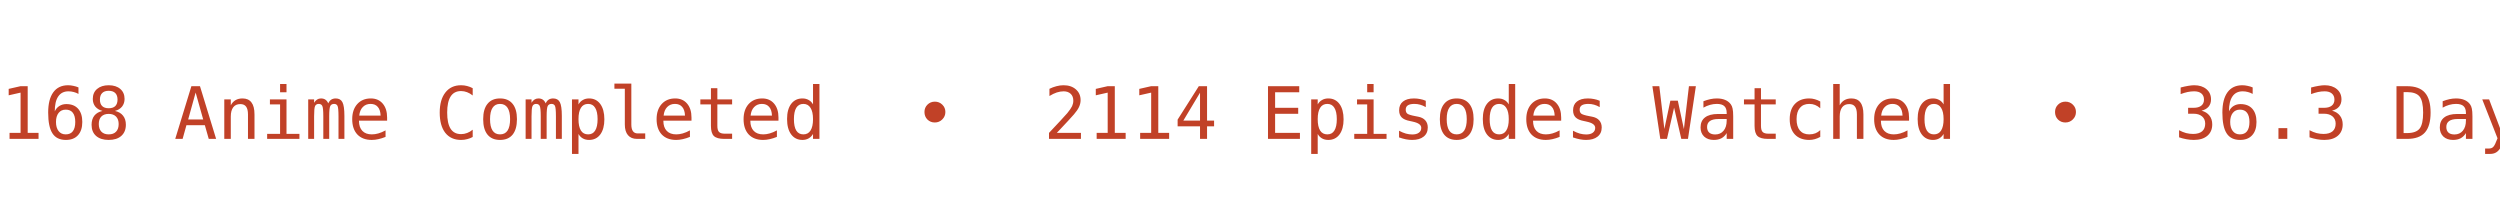
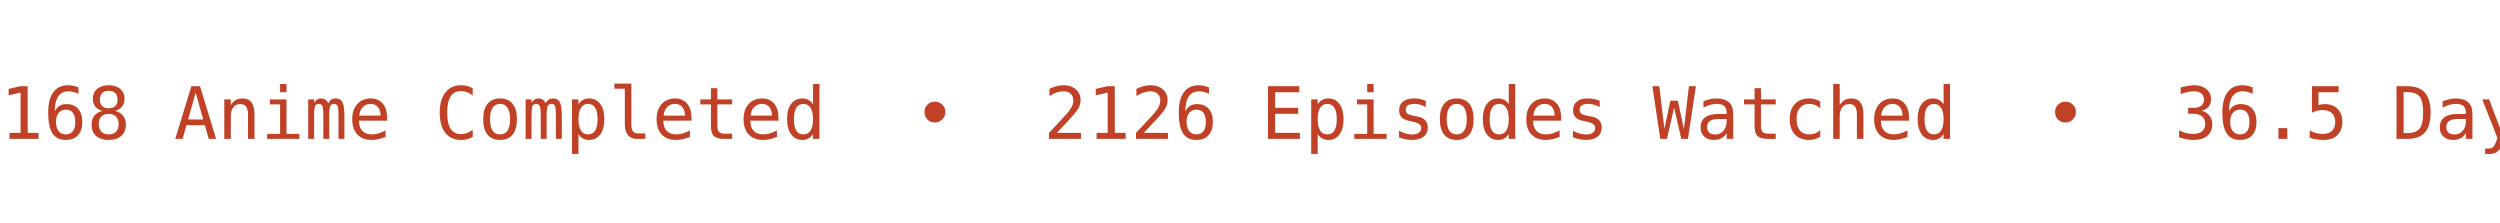
<svg xmlns="http://www.w3.org/2000/svg" width="450" height="40" viewBox="0 0 450 40">
  <defs>
    <clipPath id="bannerClip">
      <rect x="0" y="0" width="450" height="40" />
    </clipPath>
  </defs>
  <g clip-path="url(#bannerClip)">
    <g>
-       <text x="0" y="25" fill="#C14127" font-size="13px" font-family="Roboto Mono, monospace" xml:space="preserve" textLength="783.75" lengthAdjust="spacing">168 Anime Completed  •  2114 Episodes Watched  •  36.3 Days Watched  •  Mean Score ★ 77.04  •  </text>
-       <text x="783.75" y="25" fill="#C14127" font-size="13px" font-family="Roboto Mono, monospace" xml:space="preserve" textLength="783.75" lengthAdjust="spacing">168 Anime Completed  •  2114 Episodes Watched  •  36.3 Days Watched  •  Mean Score ★ 77.04  •  </text>
+       <text x="0" y="25" fill="#C14127" font-size="13px" font-family="Roboto Mono, monospace" xml:space="preserve" textLength="783.75" lengthAdjust="spacing">168 Anime Completed  •  2126 Episodes Watched  •  36.5 Days Watched  •  Mean Score ★ 77.12  •  </text>
+       <text x="783.75" y="25" fill="#C14127" font-size="13px" font-family="Roboto Mono, monospace" xml:space="preserve" textLength="783.75" lengthAdjust="spacing">168 Anime Completed  •  2126 Episodes Watched  •  36.5 Days Watched  •  Mean Score ★ 77.12  •  </text>
      <animateTransform attributeName="transform" type="translate" from="0 0" to="-783.75 0" dur="12s" repeatCount="indefinite" />
    </g>
  </g>
</svg>
